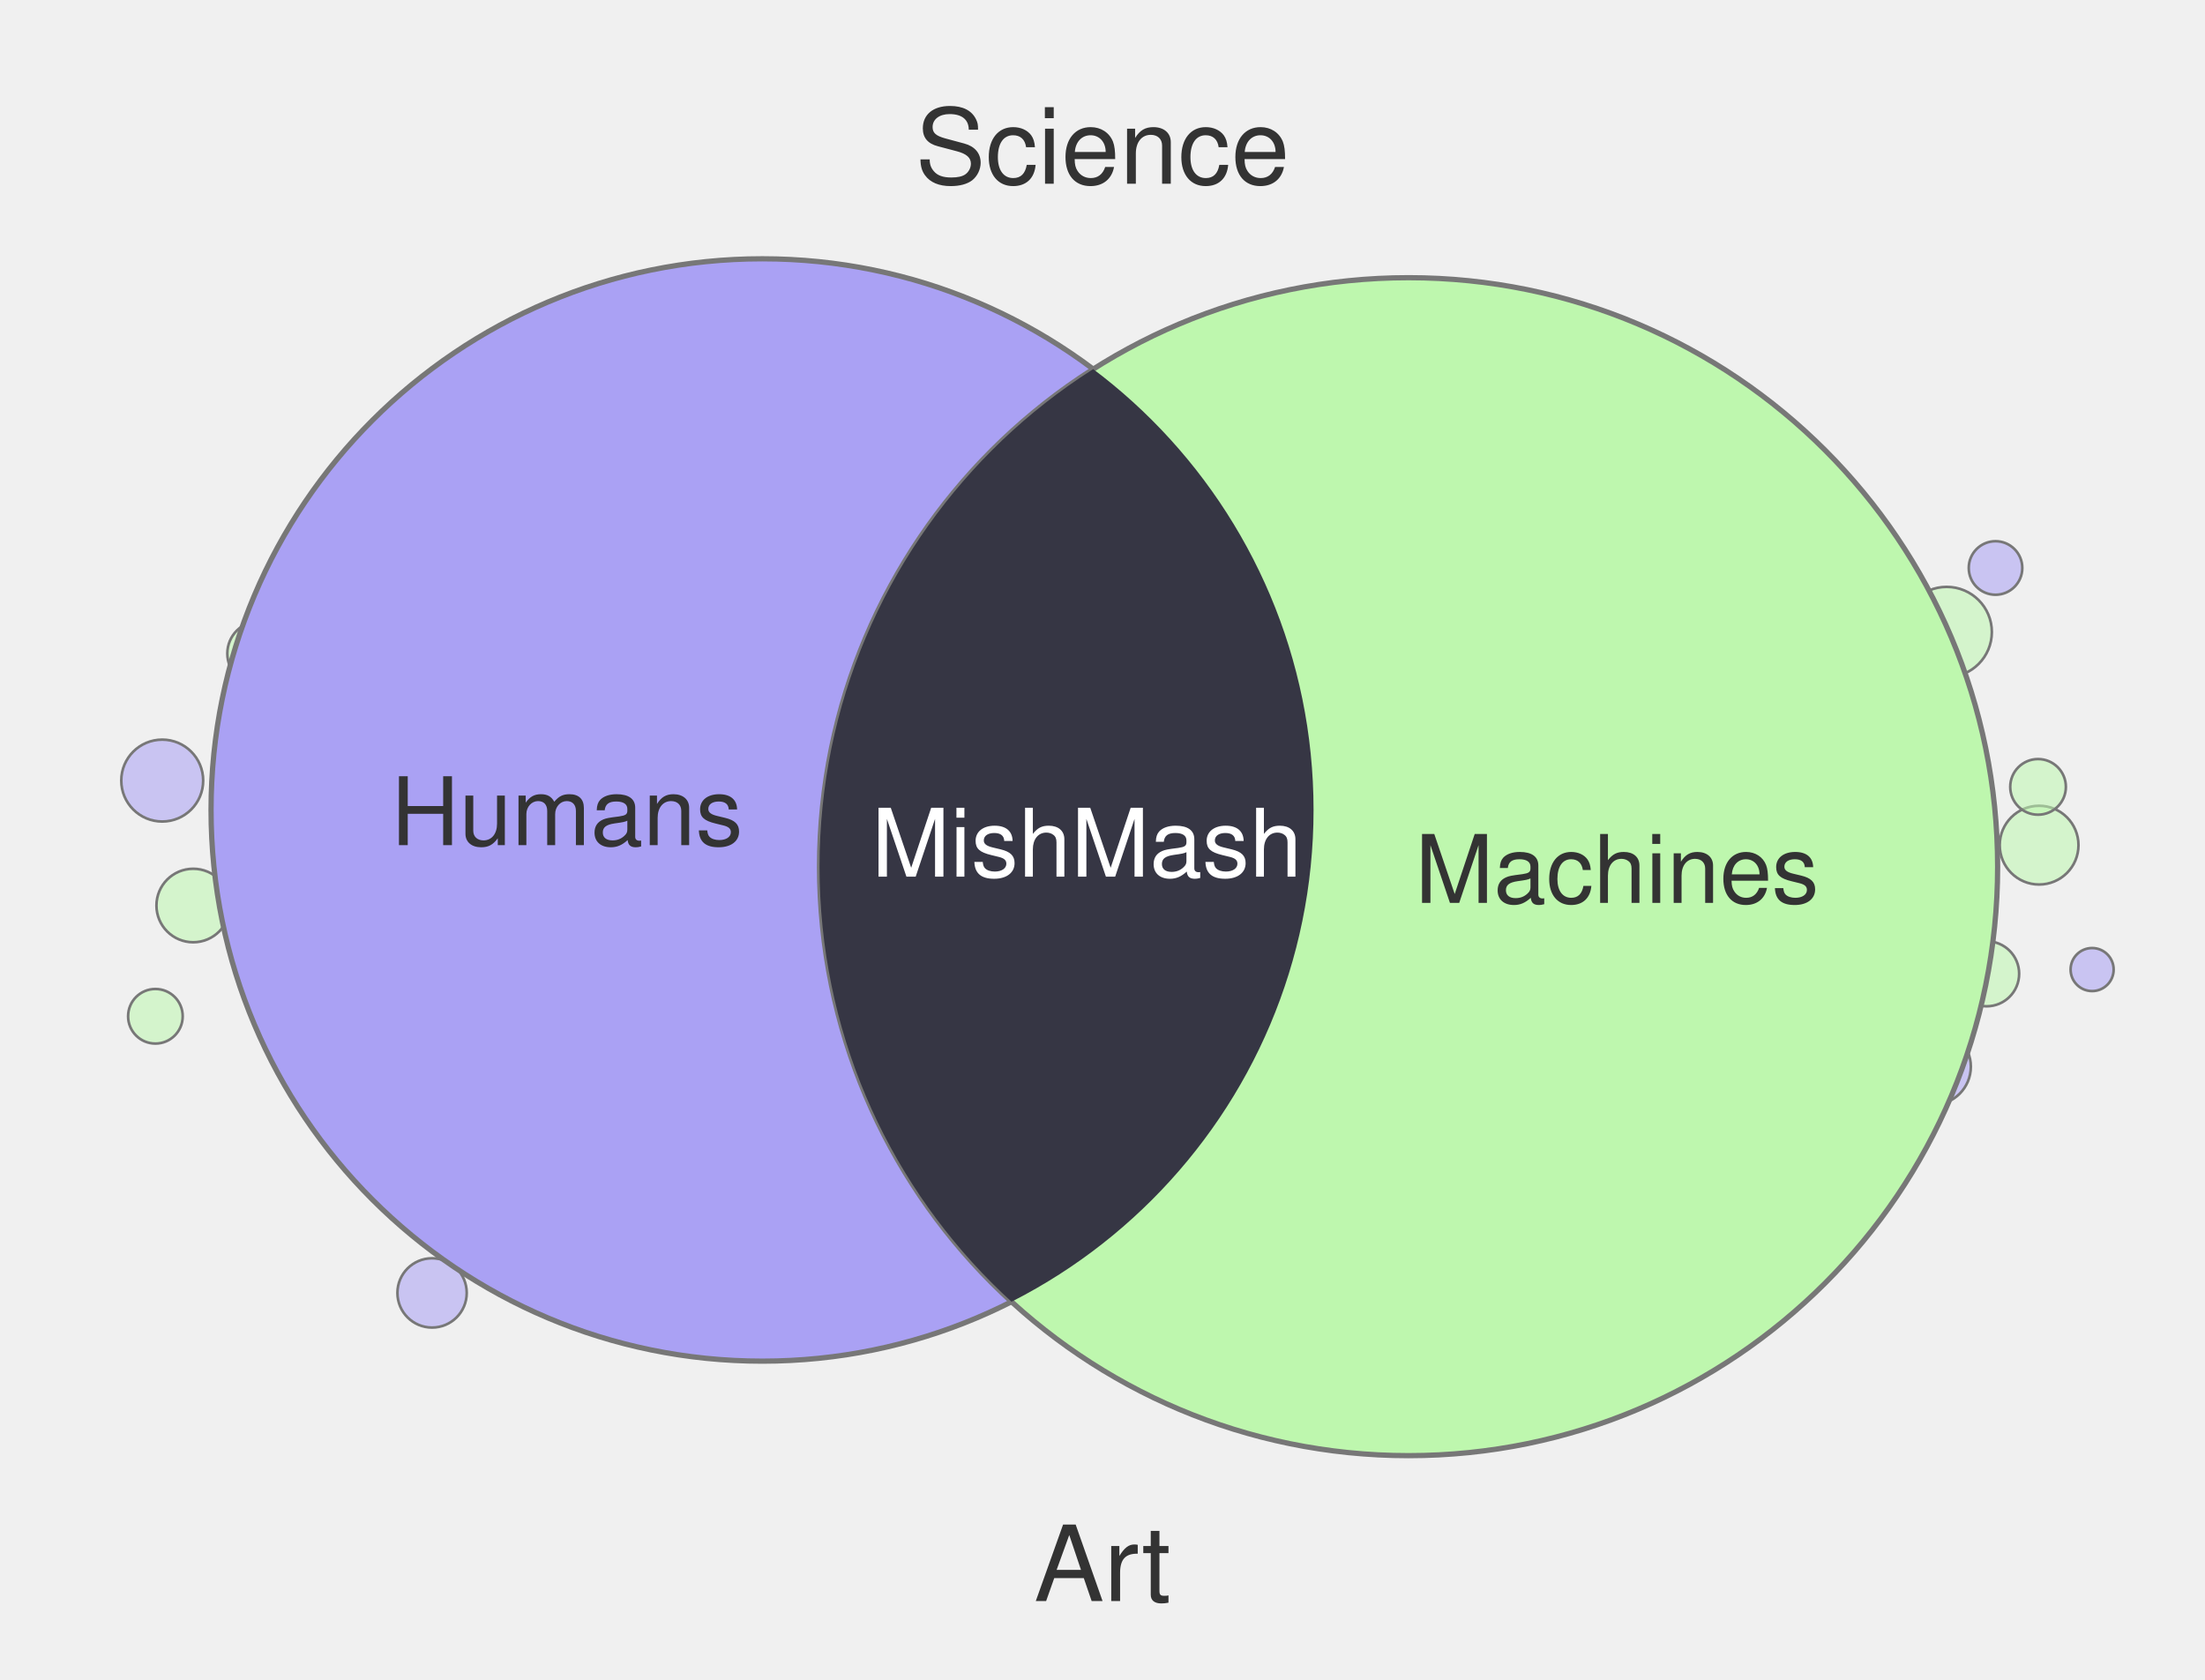
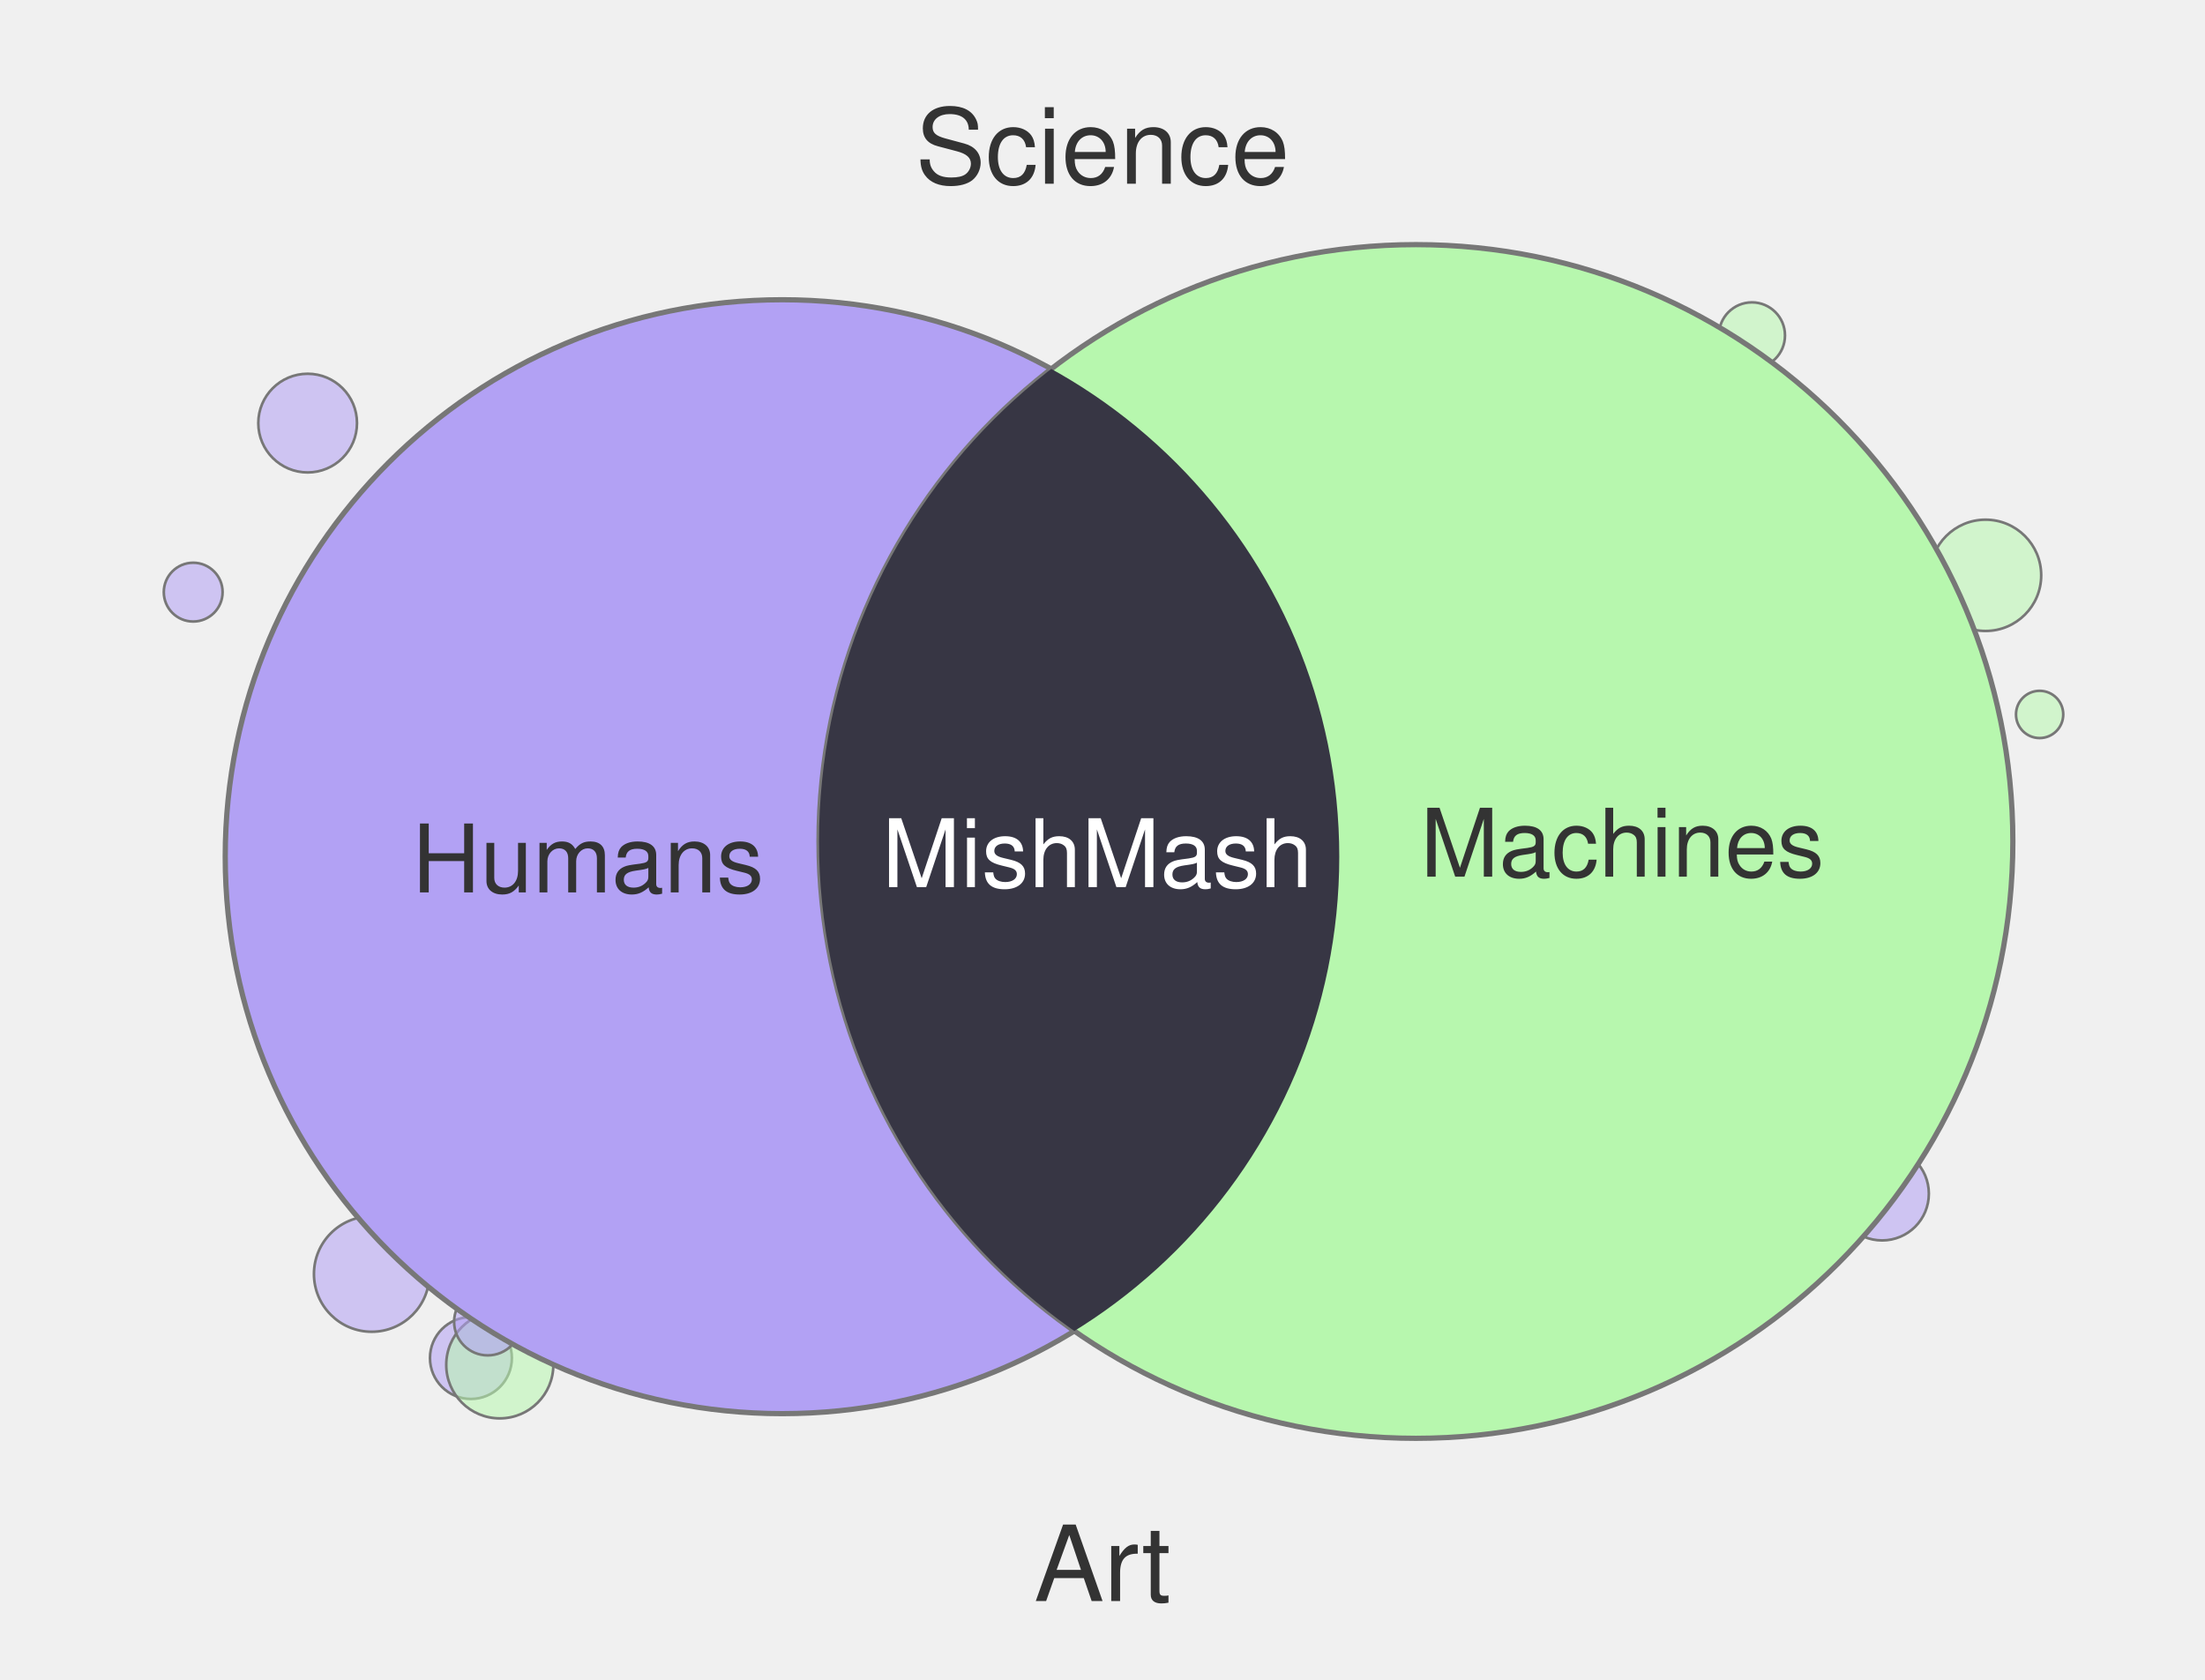
<svg xmlns="http://www.w3.org/2000/svg" width="420" height="320" viewBox="0 0 420 320">
-   <circle cx="398.5" cy="184.7" r="4.1" fill="#AAA1F4" fill-opacity="0.55" stroke="#777" stroke-width="0.5" />
-   <circle cx="388.4" cy="161.0" r="7.5" fill="#BEF7AE" fill-opacity="0.55" stroke="#777" stroke-width="0.5" />
-   <circle cx="370.8" cy="120.4" r="8.6" fill="#BEF7AE" fill-opacity="0.55" stroke="#777" stroke-width="0.5" />
-   <circle cx="380.1" cy="108.2" r="5.1" fill="#AAA1F4" fill-opacity="0.55" stroke="#777" stroke-width="0.5" />
-   <circle cx="388.2" cy="149.9" r="5.3" fill="#BEF7AE" fill-opacity="0.55" stroke="#777" stroke-width="0.5" />
-   <circle cx="368.1" cy="203.2" r="7.3" fill="#AAA1F4" fill-opacity="0.55" stroke="#777" stroke-width="0.5" />
-   <circle cx="82.3" cy="246.3" r="6.6" fill="#AAA1F4" fill-opacity="0.55" stroke="#777" stroke-width="0.5" />
-   <circle cx="29.6" cy="193.6" r="5.2" fill="#BEF7AE" fill-opacity="0.55" stroke="#777" stroke-width="0.5" />
-   <circle cx="378.4" cy="185.5" r="6.2" fill="#BEF7AE" fill-opacity="0.55" stroke="#777" stroke-width="0.5" />
-   <circle cx="49.5" cy="124.5" r="6.2" fill="#BEF7AE" fill-opacity="0.55" stroke="#777" stroke-width="0.5" />
-   <circle cx="36.8" cy="172.5" r="7.0" fill="#BEF7AE" fill-opacity="0.55" stroke="#777" stroke-width="0.5" />
-   <circle cx="30.9" cy="148.7" r="7.8" fill="#AAA1F4" fill-opacity="0.55" stroke="#777" stroke-width="0.5" />
-   <circle cx="145.2" cy="154.3" r="105.0" fill="#AAA1F4" stroke="#777" stroke-width="1" />
-   <circle cx="268.3" cy="165.1" r="112.2" fill="#BEF7AE" stroke="#777" stroke-width="1" />
+   <circle cx="58.6" cy="80.6" r="9.4" fill="#B2A1F4" fill-opacity="0.55" stroke="#777" stroke-width="0.5" />
+   <circle cx="89.7" cy="258.7" r="7.8" fill="#B2A1F4" fill-opacity="0.55" stroke="#777" stroke-width="0.5" />
+   <circle cx="333.7" cy="63.9" r="6.3" fill="#B7F7AE" fill-opacity="0.55" stroke="#777" stroke-width="0.5" />
+   <circle cx="358.5" cy="227.4" r="8.9" fill="#B2A1F4" fill-opacity="0.55" stroke="#777" stroke-width="0.5" />
+   <circle cx="388.5" cy="136.1" r="4.5" fill="#B7F7AE" fill-opacity="0.55" stroke="#777" stroke-width="0.5" />
+   <circle cx="288.1" cy="260.0" r="7.3" fill="#B7F7AE" fill-opacity="0.55" stroke="#777" stroke-width="0.5" />
+   <circle cx="36.8" cy="112.8" r="5.6" fill="#B2A1F4" fill-opacity="0.55" stroke="#777" stroke-width="0.5" />
+   <circle cx="70.8" cy="242.7" r="11.0" fill="#B2A1F4" fill-opacity="0.55" stroke="#777" stroke-width="0.5" />
+   <circle cx="123.2" cy="260.0" r="6.1" fill="#B7F7AE" fill-opacity="0.55" stroke="#777" stroke-width="0.5" />
+   <circle cx="95.2" cy="260.0" r="10.2" fill="#B7F7AE" fill-opacity="0.55" stroke="#777" stroke-width="0.5" />
+   <circle cx="378.2" cy="109.6" r="10.6" fill="#B7F7AE" fill-opacity="0.55" stroke="#777" stroke-width="0.5" />
+   <circle cx="92.9" cy="251.8" r="6.4" fill="#B2A1F4" fill-opacity="0.55" stroke="#777" stroke-width="0.5" />
+   <circle cx="149.0" cy="163.2" r="106.1" fill="#B2A1F4" stroke="#777" stroke-width="1" />
+   <circle cx="269.7" cy="160.3" r="113.7" fill="#B7F7AE" stroke="#777" stroke-width="1" />
  <defs>
    <clipPath id="clip-left" clipPathUnits="userSpaceOnUse">
-       <circle cx="145.2" cy="154.3" r="105.0" />
+       <circle cx="149.0" cy="163.2" r="106.1" />
    </clipPath>
  </defs>
-   <circle cx="268.3" cy="165.1" r="112.2" fill="#363644" clip-path="url(#clip-left)" />
+   <circle cx="269.7" cy="160.3" r="113.7" fill="#373644" clip-path="url(#clip-left)" />
  <text x="210" y="35" text-anchor="middle" font-family="Helvetica, Arial, sans-serif" font-size="20" fill="#333">Science</text>
  <text x="210" y="305" text-anchor="middle" font-family="Helvetica, Arial, sans-serif" font-size="20" fill="#333">Art</text>
-   <text x="108" y="161" text-anchor="middle" font-family="Helvetica, Arial, sans-serif" font-size="18" fill="#333">Humans</text>
-   <text x="308" y="172" text-anchor="middle" font-family="Helvetica, Arial, sans-serif" font-size="18" fill="#333">Machines</text>
-   <text x="207" y="167" text-anchor="middle" font-family="Helvetica, Arial, sans-serif" font-size="18" fill="#fff">MishMash</text>
+   <text x="112" y="170" text-anchor="middle" font-family="Helvetica, Arial, sans-serif" font-size="18" fill="#333">Humans</text>
+   <text x="309" y="167" text-anchor="middle" font-family="Helvetica, Arial, sans-serif" font-size="18" fill="#333">Machines</text>
+   <text x="209" y="169" text-anchor="middle" font-family="Helvetica, Arial, sans-serif" font-size="18" fill="#fff">MishMash</text>
</svg>
